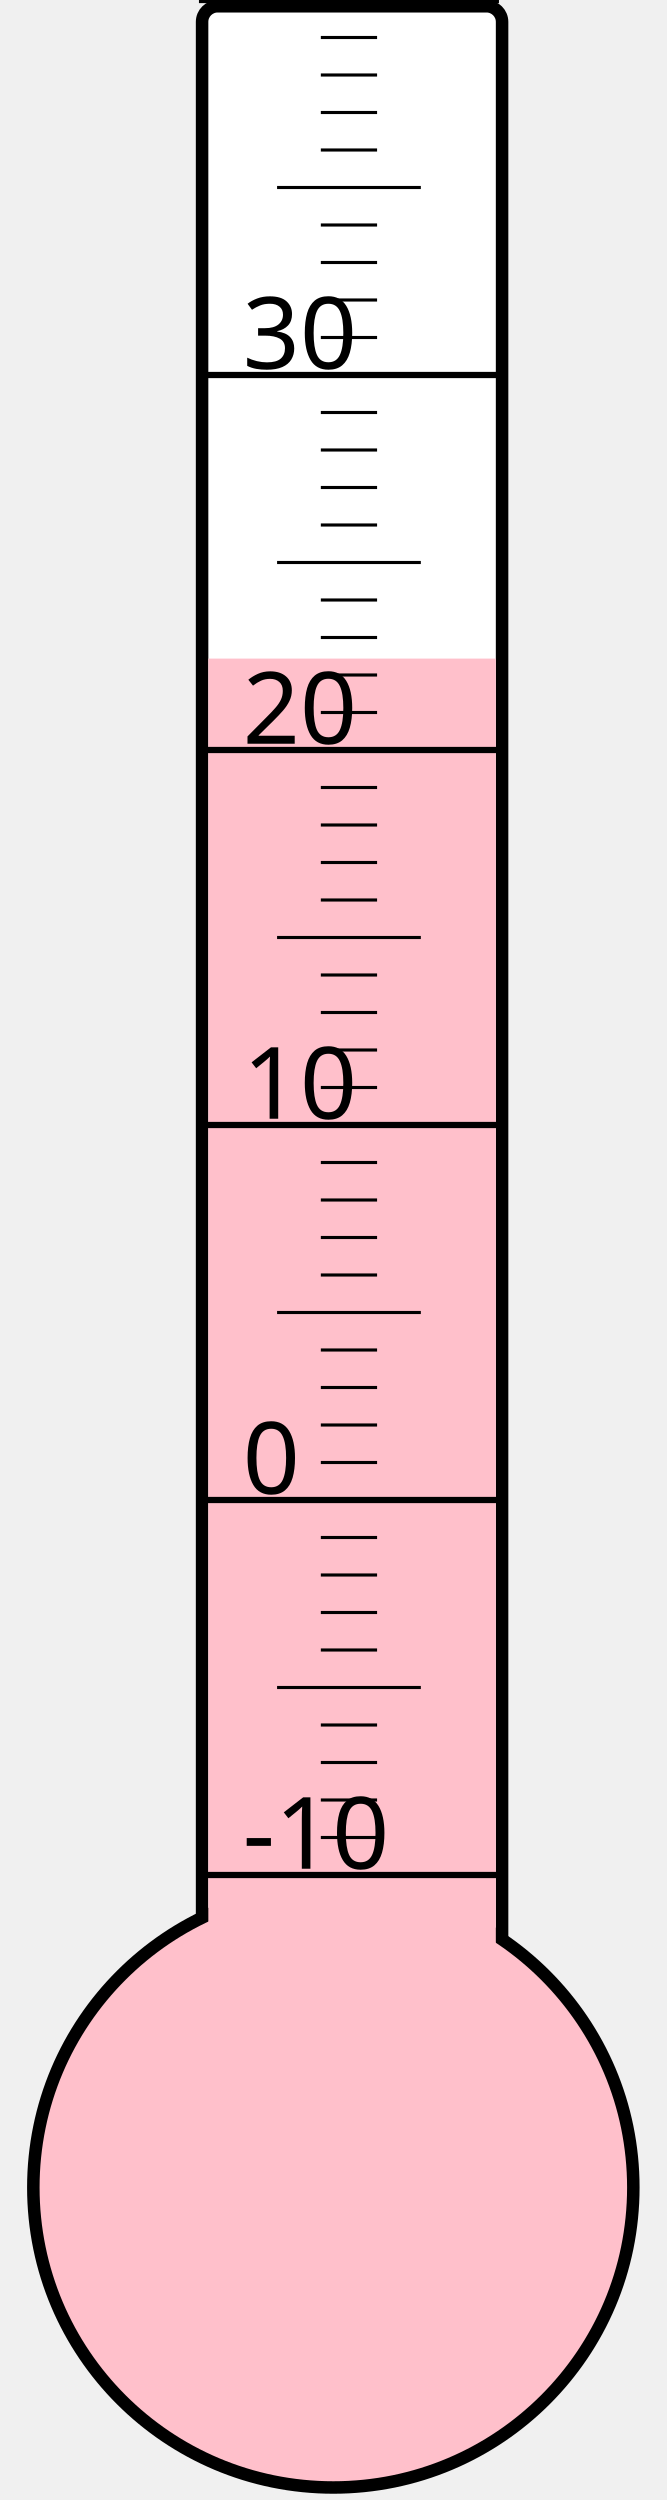
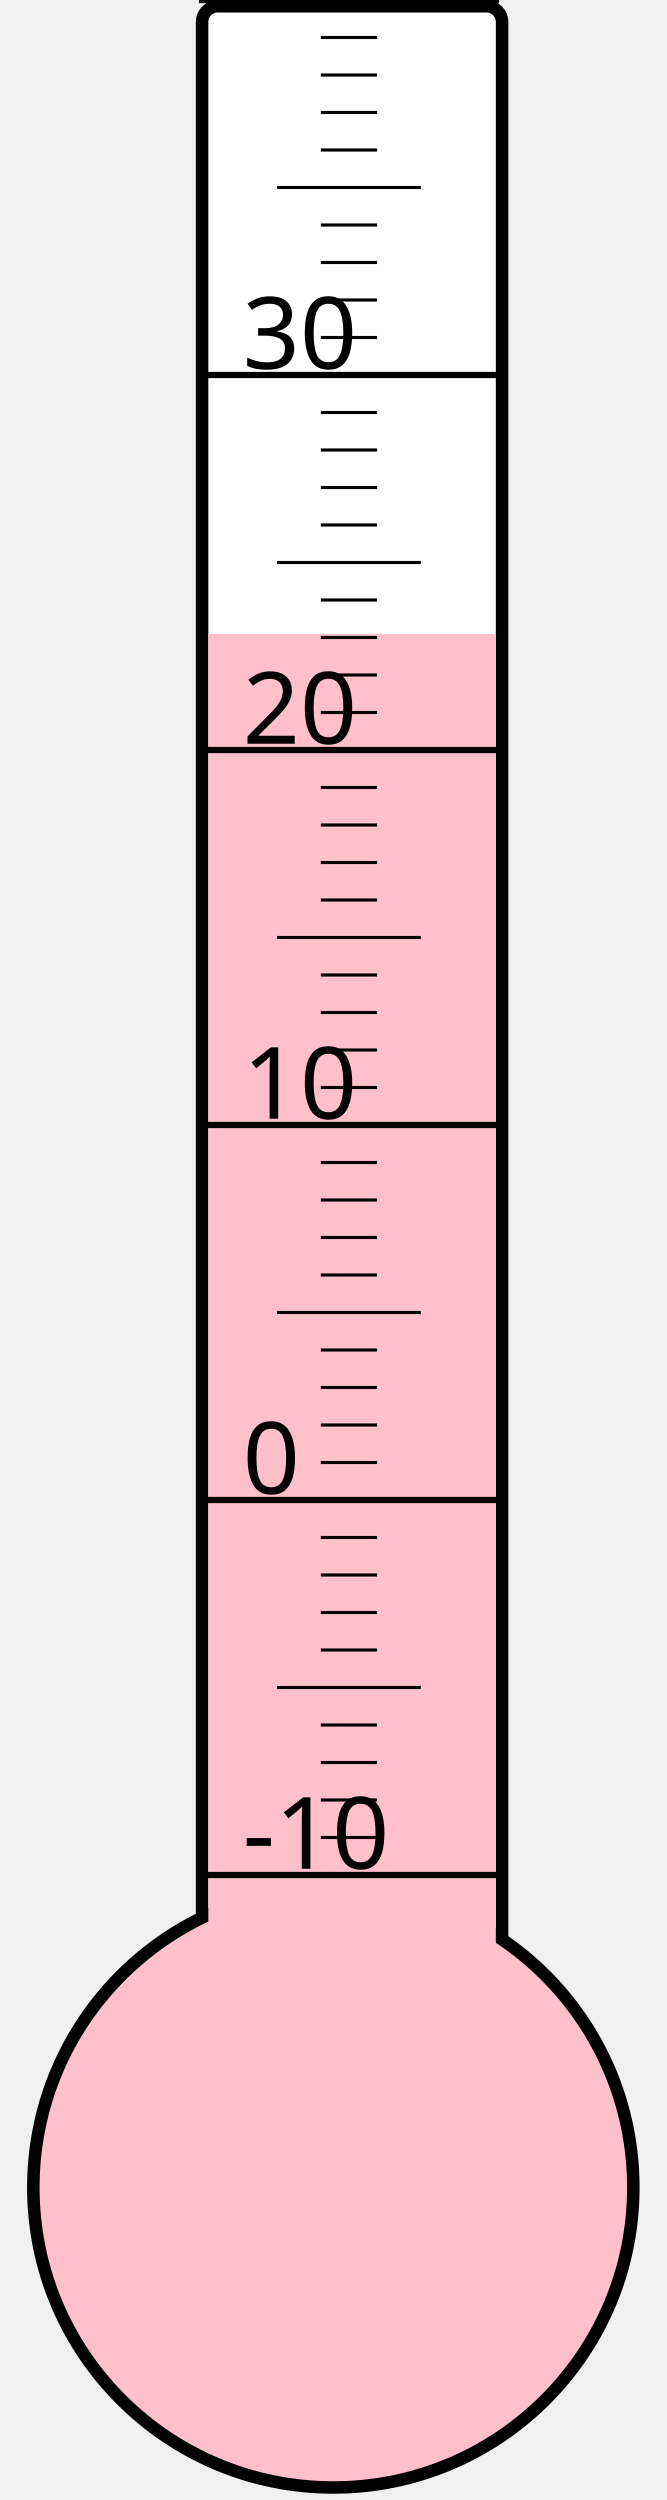
<svg xmlns="http://www.w3.org/2000/svg" width="40px" height="150px" viewBox="0 0 200 800">
  <rect width="200" height="800" x="0" y="0" style="fill: #ffffeb; fill-opacity: 0;" />
  <rect width="96" height="680" x="58" y="2" rx="5" ry="5" style="fill: white; fill-opacity: 1; stroke: black; stroke-width: 4;" />
  <circle cx="100" cy="700" r="96" style="fill: pink; stroke: black; stroke-width: 4;" />
-   <rect width="92" height="489.25" x="60" y="210.75" style="fill: pink; fill-opacity: 1; stroke-width: 0;" />
+   <rect width="92" height="497.125" x="60" y="202.875" style="fill: pink; fill-opacity: 1; stroke-width: 0;" />
  <text x="71" y="598" style="font-family: sans-serif; font-size: 24pt;">-10</text>
  <text x="71" y="478" style="font-family: sans-serif; font-size: 24pt;">0</text>
  <text x="71" y="358" style="font-family: sans-serif; font-size: 24pt;">10</text>
  <text x="71" y="238" style="font-family: sans-serif; font-size: 24pt;">20</text>
  <text x="71" y="118" style="font-family: sans-serif; font-size: 24pt;">30</text>
  <g style="stroke: black;">
    <line x1="57" y1="600" x2="153" y2="600" style="stroke-width: 2;" />
    <line x1="96" y1="588" x2="114" y2="588" style="stroke-width: 1;" />
    <line x1="96" y1="576" x2="114" y2="576" style="stroke-width: 1;" />
    <line x1="96" y1="564" x2="114" y2="564" style="stroke-width: 1;" />
    <line x1="96" y1="552" x2="114" y2="552" style="stroke-width: 1;" />
    <line x1="82" y1="540" x2="128" y2="540" style="stroke-width: 1;" />
    <line x1="96" y1="528" x2="114" y2="528" style="stroke-width: 1;" />
    <line x1="96" y1="516" x2="114" y2="516" style="stroke-width: 1;" />
    <line x1="96" y1="504" x2="114" y2="504" style="stroke-width: 1;" />
    <line x1="96" y1="492" x2="114" y2="492" style="stroke-width: 1;" />
    <line x1="57" y1="480" x2="153" y2="480" style="stroke-width: 2;" />
    <line x1="96" y1="468" x2="114" y2="468" style="stroke-width: 1;" />
    <line x1="96" y1="456" x2="114" y2="456" style="stroke-width: 1;" />
    <line x1="96" y1="444" x2="114" y2="444" style="stroke-width: 1;" />
    <line x1="96" y1="432" x2="114" y2="432" style="stroke-width: 1;" />
    <line x1="82" y1="420" x2="128" y2="420" style="stroke-width: 1;" />
    <line x1="96" y1="408" x2="114" y2="408" style="stroke-width: 1;" />
    <line x1="96" y1="396" x2="114" y2="396" style="stroke-width: 1;" />
    <line x1="96" y1="384" x2="114" y2="384" style="stroke-width: 1;" />
    <line x1="96" y1="372" x2="114" y2="372" style="stroke-width: 1;" />
    <line x1="57" y1="360" x2="153" y2="360" style="stroke-width: 2;" />
    <line x1="96" y1="348" x2="114" y2="348" style="stroke-width: 1;" />
    <line x1="96" y1="336" x2="114" y2="336" style="stroke-width: 1;" />
    <line x1="96" y1="324" x2="114" y2="324" style="stroke-width: 1;" />
    <line x1="96" y1="312" x2="114" y2="312" style="stroke-width: 1;" />
    <line x1="82" y1="300" x2="128" y2="300" style="stroke-width: 1;" />
    <line x1="96" y1="288" x2="114" y2="288" style="stroke-width: 1;" />
    <line x1="96" y1="276" x2="114" y2="276" style="stroke-width: 1;" />
    <line x1="96" y1="264" x2="114" y2="264" style="stroke-width: 1;" />
    <line x1="96" y1="252" x2="114" y2="252" style="stroke-width: 1;" />
    <line x1="57" y1="240" x2="153" y2="240" style="stroke-width: 2;" />
    <line x1="96" y1="228" x2="114" y2="228" style="stroke-width: 1;" />
    <line x1="96" y1="216" x2="114" y2="216" style="stroke-width: 1;" />
    <line x1="96" y1="204" x2="114" y2="204" style="stroke-width: 1;" />
    <line x1="96" y1="192" x2="114" y2="192" style="stroke-width: 1;" />
    <line x1="82" y1="180" x2="128" y2="180" style="stroke-width: 1;" />
    <line x1="96" y1="168" x2="114" y2="168" style="stroke-width: 1;" />
    <line x1="96" y1="156" x2="114" y2="156" style="stroke-width: 1;" />
    <line x1="96" y1="144" x2="114" y2="144" style="stroke-width: 1;" />
    <line x1="96" y1="132" x2="114" y2="132" style="stroke-width: 1;" />
    <line x1="57" y1="120" x2="153" y2="120" style="stroke-width: 2;" />
    <line x1="96" y1="108" x2="114" y2="108" style="stroke-width: 1;" />
    <line x1="96" y1="96" x2="114" y2="96" style="stroke-width: 1;" />
    <line x1="96" y1="84" x2="114" y2="84" style="stroke-width: 1;" />
    <line x1="96" y1="72" x2="114" y2="72" style="stroke-width: 1;" />
    <line x1="82" y1="60" x2="128" y2="60" style="stroke-width: 1;" />
    <line x1="96" y1="48" x2="114" y2="48" style="stroke-width: 1;" />
    <line x1="96" y1="36" x2="114" y2="36" style="stroke-width: 1;" />
    <line x1="96" y1="24" x2="114" y2="24" style="stroke-width: 1;" />
    <line x1="96" y1="12" x2="114" y2="12" style="stroke-width: 1;" />
    <line x1="57" y1="0" x2="153" y2="0" style="stroke-width: 2;" />
  </g>
</svg>
